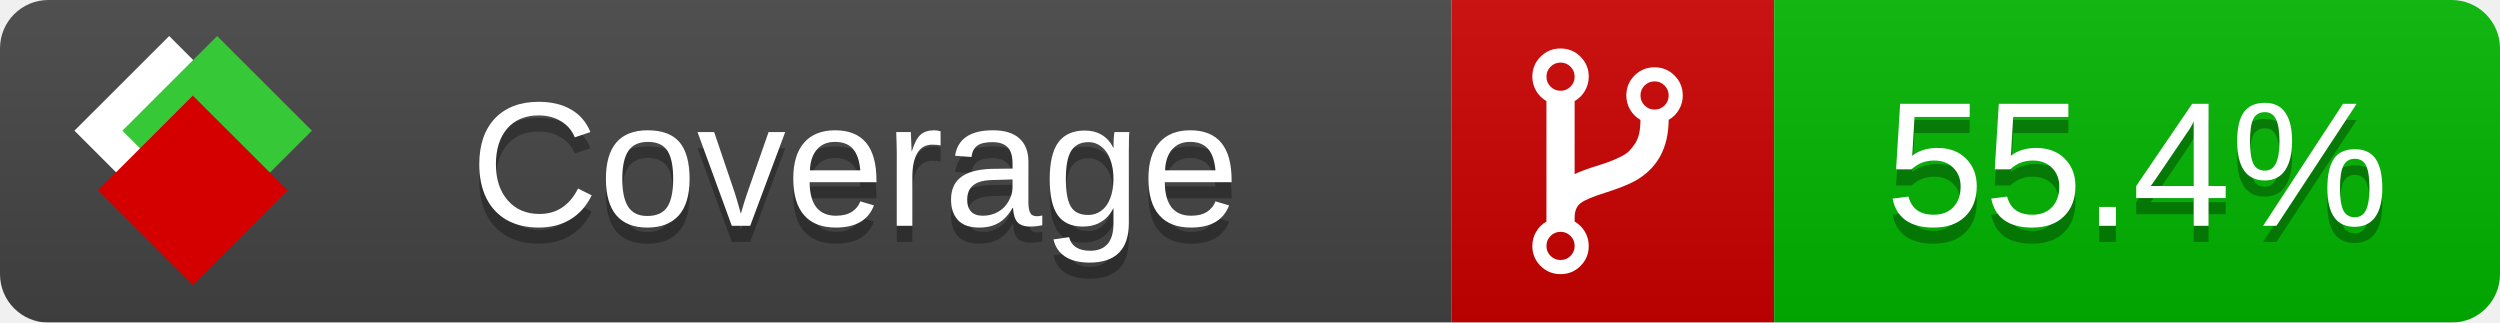
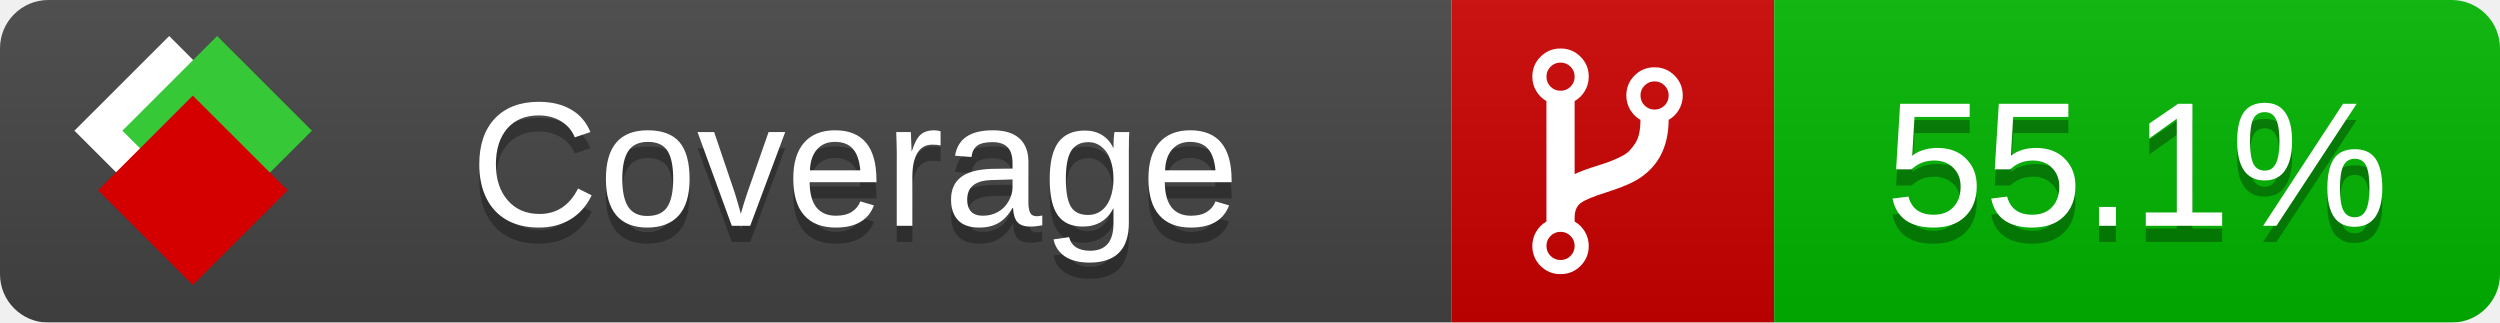
<svg xmlns="http://www.w3.org/2000/svg" xmlns:xlink="http://www.w3.org/1999/xlink" width="155" height="20">
  <style type="text/css">
          
            @keyframes fade1 {
                0% { visibility: visible; opacity: 1; }
               23% { visibility: visible; opacity: 1; }
               25% { visibility: hidden; opacity: 0; }
               48% { visibility: hidden; opacity: 0; }
               50% { visibility: hidden; opacity: 0; }
               73% { visibility: hidden; opacity: 0; }
               75% { visibility: hidden; opacity: 0; }
               98% { visibility: hidden; opacity: 0; }
              100% { visibility: visible; opacity: 1; }
            }
            @keyframes fade2 {
                0% { visibility: hidden; opacity: 0; }
               23% { visibility: hidden; opacity: 0; }
               25% { visibility: visible; opacity: 1; }
               48% { visibility: visible; opacity: 1; }
               50% { visibility: hidden; opacity: 0; }
               73% { visibility: hidden; opacity: 0; }
               75% { visibility: hidden; opacity: 0; }
               98% { visibility: hidden; opacity: 0; }
              100% { visibility: hidden; opacity: 0; }
            }
            @keyframes fade3 {
                0% { visibility: hidden; opacity: 0; }
               23% { visibility: hidden; opacity: 0; }
               25% { visibility: hidden; opacity: 0; }
               48% { visibility: hidden; opacity: 0; }
               50% { visibility: visible; opacity: 1; }
               73% { visibility: visible; opacity: 1; }
               75% { visibility: hidden; opacity: 0; }
               98% { visibility: hidden; opacity: 0; }
              100% { visibility: hidden; opacity: 0; }
            }
            @keyframes fade4 {
                0% { visibility: hidden; opacity: 0; }
               23% { visibility: hidden; opacity: 0; }
               25% { visibility: hidden; opacity: 0; }
               48% { visibility: hidden; opacity: 0; }
               50% { visibility: hidden; opacity: 0; }
               73% { visibility: hidden; opacity: 0; }
               75% { visibility: visible; opacity: 1; }
               98% { visibility: visible; opacity: 1; }
              100% { visibility: hidden; opacity: 0; }
            }
            .linecoverage {
                animation-duration: 15s;
                animation-name: fade1;
                animation-iteration-count: infinite;
            }
            .branchcoverage {
                animation-duration: 15s;
                animation-name: fade2;
                animation-iteration-count: infinite;
            }
            .methodcoverage {
                animation-duration: 15s;
                animation-name: fade3;
                animation-iteration-count: infinite;
            }
            .fullmethodcoverage {
                animation-duration: 15s;
                animation-name: fade4;
                animation-iteration-count: infinite;
            }
          
    </style>
  <defs>
    <linearGradient id="gradient" x2="0" y2="100%">
      <stop offset="0" stop-color="#bbb" stop-opacity=".1" />
      <stop offset="1" stop-opacity=".1" />
    </linearGradient>
    <linearGradient id="c">
      <stop offset="0" stop-color="#d40000" />
      <stop offset="1" stop-color="#ff2a2a" />
    </linearGradient>
    <linearGradient id="a">
      <stop offset="0" stop-color="#e0e0de" />
      <stop offset="1" stop-color="#fff" />
    </linearGradient>
    <linearGradient id="b">
      <stop offset="0" stop-color="#37c837" />
      <stop offset="1" stop-color="#217821" />
    </linearGradient>
    <linearGradient xlink:href="#a" id="e" x1="106.44" x2="69.96" y1="-11.96" y2="-46.84" gradientTransform="matrix(-.8426 -.00045 -.00045 -.8426 -94.27 -75.82)" gradientUnits="userSpaceOnUse" />
    <linearGradient xlink:href="#b" id="f" x1="56.19" x2="77.97" y1="-23.45" y2="10.62" gradientTransform="matrix(.8426 .00045 .00045 .8426 94.27 75.82)" gradientUnits="userSpaceOnUse" />
    <linearGradient xlink:href="#c" id="g" x1="79.98" x2="132.9" y1="10.79" y2="10.79" gradientTransform="matrix(.8426 .00045 .00045 .8426 94.27 75.82)" gradientUnits="userSpaceOnUse" />
    <mask id="mask">
      <rect width="155" height="20" rx="3" fill="#fff" />
    </mask>
    <g id="icon" transform="matrix(.04486 0 0 .04481 -.48 -.63)">
      <rect width="52.92" height="52.92" x="-109.72" y="-27.13" fill="url(#e)" transform="rotate(-135)" />
      <rect width="52.92" height="52.92" x="70.19" y="-39.18" fill="url(#f)" transform="rotate(45)" />
      <rect width="52.92" height="52.92" x="80.05" y="-15.74" fill="url(#g)" transform="rotate(45)" />
    </g>
  </defs>
  <g mask="url(#mask)">
    <rect x="0" y="0" width="90" height="20" fill="#444" />
    <rect x="90" y="0" width="20" height="20" fill="#c00" />
    <rect x="110" y="0" width="45" height="20" fill="#00B600" />
    <rect x="0" y="0" width="155" height="20" fill="url(#gradient)" />
  </g>
  <g>
    <path class="" fill="#fff" d="m 97.628,15.247 q 0,-0.364 -0.255,-0.619 -0.255,-0.255 -0.619,-0.255 -0.364,0 -0.619,0.255 -0.255,0.255 -0.255,0.619 0,0.364 0.255,0.619 0.255,0.255 0.619,0.255 0.364,0 0.619,-0.255 0.255,-0.255 0.255,-0.619 z m 0,-10.493 q 0,-0.364 -0.255,-0.619 -0.255,-0.255 -0.619,-0.255 -0.364,0 -0.619,0.255 -0.255,0.255 -0.255,0.619 0,0.364 0.255,0.619 0.255,0.255 0.619,0.255 0.364,0 0.619,-0.255 0.255,-0.255 0.255,-0.619 z m 5.83,1.166 q 0,-0.364 -0.255,-0.619 -0.255,-0.255 -0.619,-0.255 -0.364,0 -0.619,0.255 -0.255,0.255 -0.255,0.619 0,0.364 0.255,0.619 0.255,0.255 0.619,0.255 0.364,0 0.619,-0.255 0.255,-0.255 0.255,-0.619 z m 0.874,0 q 0,0.474 -0.237,0.879 -0.237,0.405 -0.638,0.633 -0.018,2.614 -2.059,3.771 -0.619,0.346 -1.849,0.738 -1.166,0.364 -1.544,0.647 -0.378,0.282 -0.378,0.911 l 0,0.237 q 0.401,0.228 0.638,0.633 0.237,0.405 0.237,0.879 0,0.729 -0.51,1.239 -0.51,0.51 -1.239,0.51 -0.729,0 -1.239,-0.51 -0.51,-0.51 -0.51,-1.239 0,-0.474 0.237,-0.879 0.237,-0.405 0.638,-0.633 l 0,-7.469 q -0.401,-0.228 -0.638,-0.633 -0.237,-0.405 -0.237,-0.879 0,-0.729 0.51,-1.239 0.51,-0.51 1.239,-0.51 0.729,0 1.239,0.51 0.51,0.51 0.51,1.239 0,0.474 -0.237,0.879 -0.237,0.405 -0.638,0.633 l 0,4.527 q 0.492,-0.237 1.403,-0.519 0.501,-0.155 0.797,-0.269 0.296,-0.114 0.642,-0.282 0.346,-0.169 0.537,-0.36 0.191,-0.191 0.369,-0.465 0.178,-0.273 0.255,-0.633 0.077,-0.36 0.077,-0.833 -0.401,-0.228 -0.638,-0.633 -0.237,-0.405 -0.237,-0.879 0,-0.729 0.51,-1.239 0.51,-0.51 1.239,-0.51 0.729,0 1.239,0.51 0.51,0.51 0.51,1.239 z" />
  </g>
  <g fill="#fff" text-anchor="middle" font-family="Verdana,Arial,Geneva,sans-serif" font-size="11">
    <a xlink:href="https://github.com/danielpalme/ReportGenerator" target="_top">
      <use xlink:href="#icon" transform="translate(3,1) scale(3.5)" />
    </a>
    <text x="53" y="15" fill="#010101" fill-opacity=".3">Coverage</text>
    <text x="53" y="14" fill="#fff">Coverage</text>
-     <text class="" x="132.5" y="15" fill="#010101" fill-opacity=".3">55.4%</text>
-     <text class="" x="132.5" y="14">55.4%</text>
+     <text class="" x="132.5" y="15" fill="#010101" fill-opacity=".3">55.1%</text>
+     <text class="" x="132.5" y="14">55.1%</text>
  </g>
  <g>
    <rect class="" x="90" y="0" width="65" height="20" fill-opacity="0" />
  </g>
</svg>
